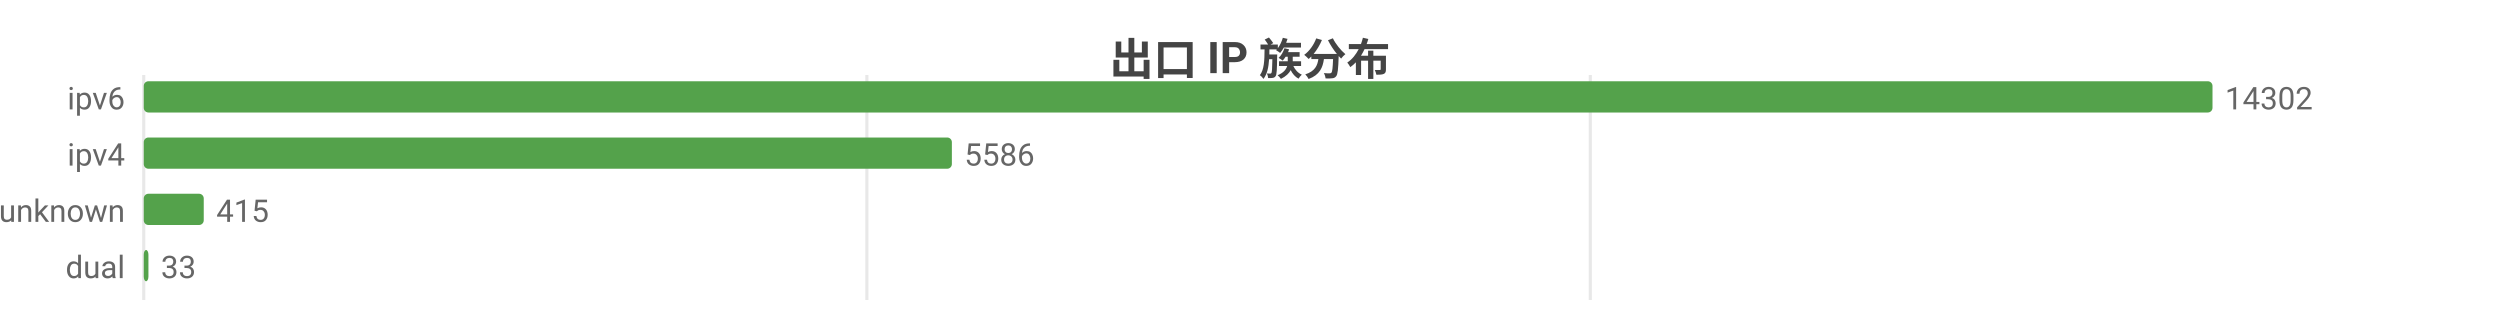
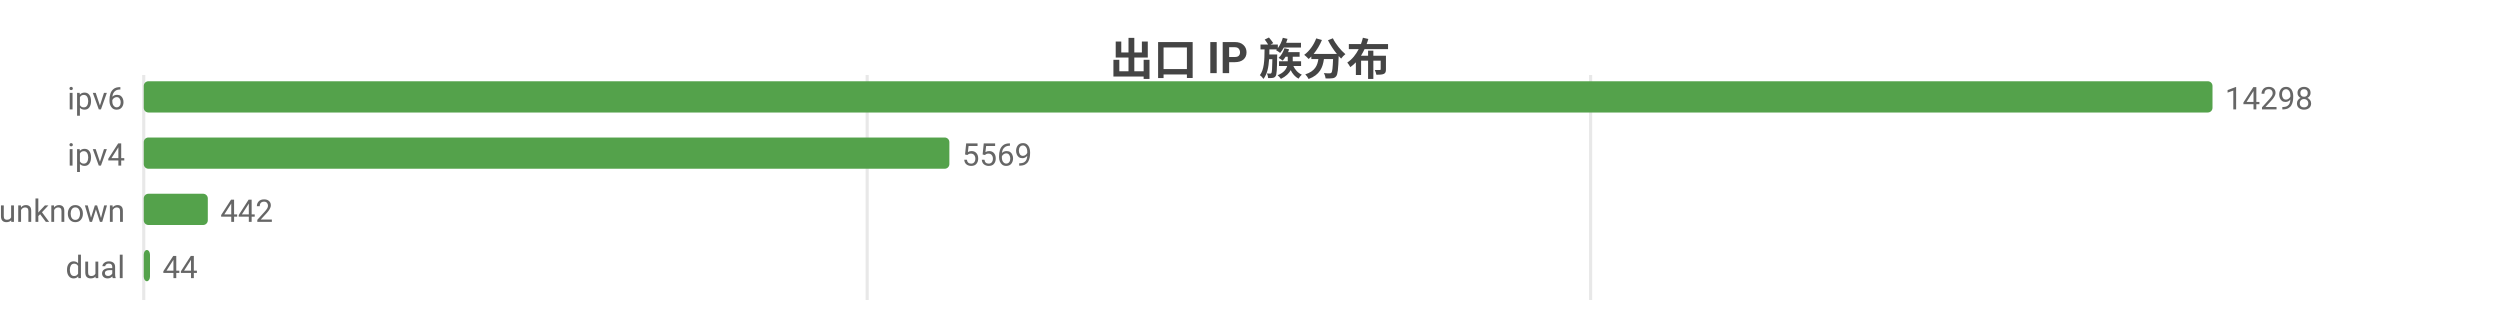
<svg xmlns="http://www.w3.org/2000/svg" width="800" height="104" viewBox="0 0 800 104">
  <rect width="800" height="104" fill="#ffffff" />
  <style>text{font-family:system-ui,-apple-system,'Segoe UI',Roboto,'PingFang SC','Microsoft YaHei','Noto Sans CJK SC',sans-serif}.g{stroke:#e8e8e8;stroke-width:1}.a{stroke:#999;stroke-width:1}.t{font-size:10px;fill:#666}.m{font-size:10px;text-anchor:middle;fill:#666}.e{font-size:10px;text-anchor:end;fill:#666}.l{font-size:11px;fill:#333}.tt{font-size:14px;font-weight:600;text-anchor:middle;fill:#444}.em{font-size:13px;text-anchor:middle;fill:#999}</style>
  <text class="tt" x="400.0" y="24">出口 IP 族分布</text>
  <line class="g" x1="46" y1="24" x2="46" y2="96" />
-   <line class="g" x1="277.4" y1="24" x2="277.4" y2="96" />
-   <line class="g" x1="508.9" y1="24" x2="508.9" y2="96" />
+   <line class="g" x1="277.5" y1="24" x2="277.5" y2="96" />
+   <line class="g" x1="509.0" y1="24" x2="509.0" y2="96" />
  <text class="e" x="40" y="35">ipv6</text>
  <rect x="46" y="26" width="662" height="10" fill="#54a24b" rx="1.5" />
-   <text class="t" x="712" y="35">14302</text>
+   <text class="t" x="712" y="35">14298</text>
  <text class="e" x="40" y="53">ipv4</text>
-   <rect x="46" y="44" width="258.6" height="10" fill="#54a24b" rx="1.5" />
-   <text class="t" x="308.6" y="53">5586</text>
+   <rect x="46" y="44" width="257.8" height="10" fill="#54a24b" rx="1.5" />
+   <text class="t" x="307.8" y="53">5569</text>
  <text class="e" x="40" y="71">unknown</text>
-   <rect x="46" y="62" width="19.2" height="10" fill="#54a24b" rx="1.5" />
-   <text class="t" x="69.2" y="71">415</text>
+   <rect x="46" y="62" width="20.5" height="10" fill="#54a24b" rx="1.5" />
+   <text class="t" x="70.5" y="71">442</text>
  <text class="e" x="40" y="89">dual</text>
-   <rect x="46" y="80" width="1.5" height="10" fill="#54a24b" rx="1.5" />
-   <text class="t" x="51.5" y="89">33</text>
+   <rect x="46" y="80" width="2.0" height="10" fill="#54a24b" rx="1.5" />
+   <text class="t" x="52.0" y="89">44</text>
</svg>
